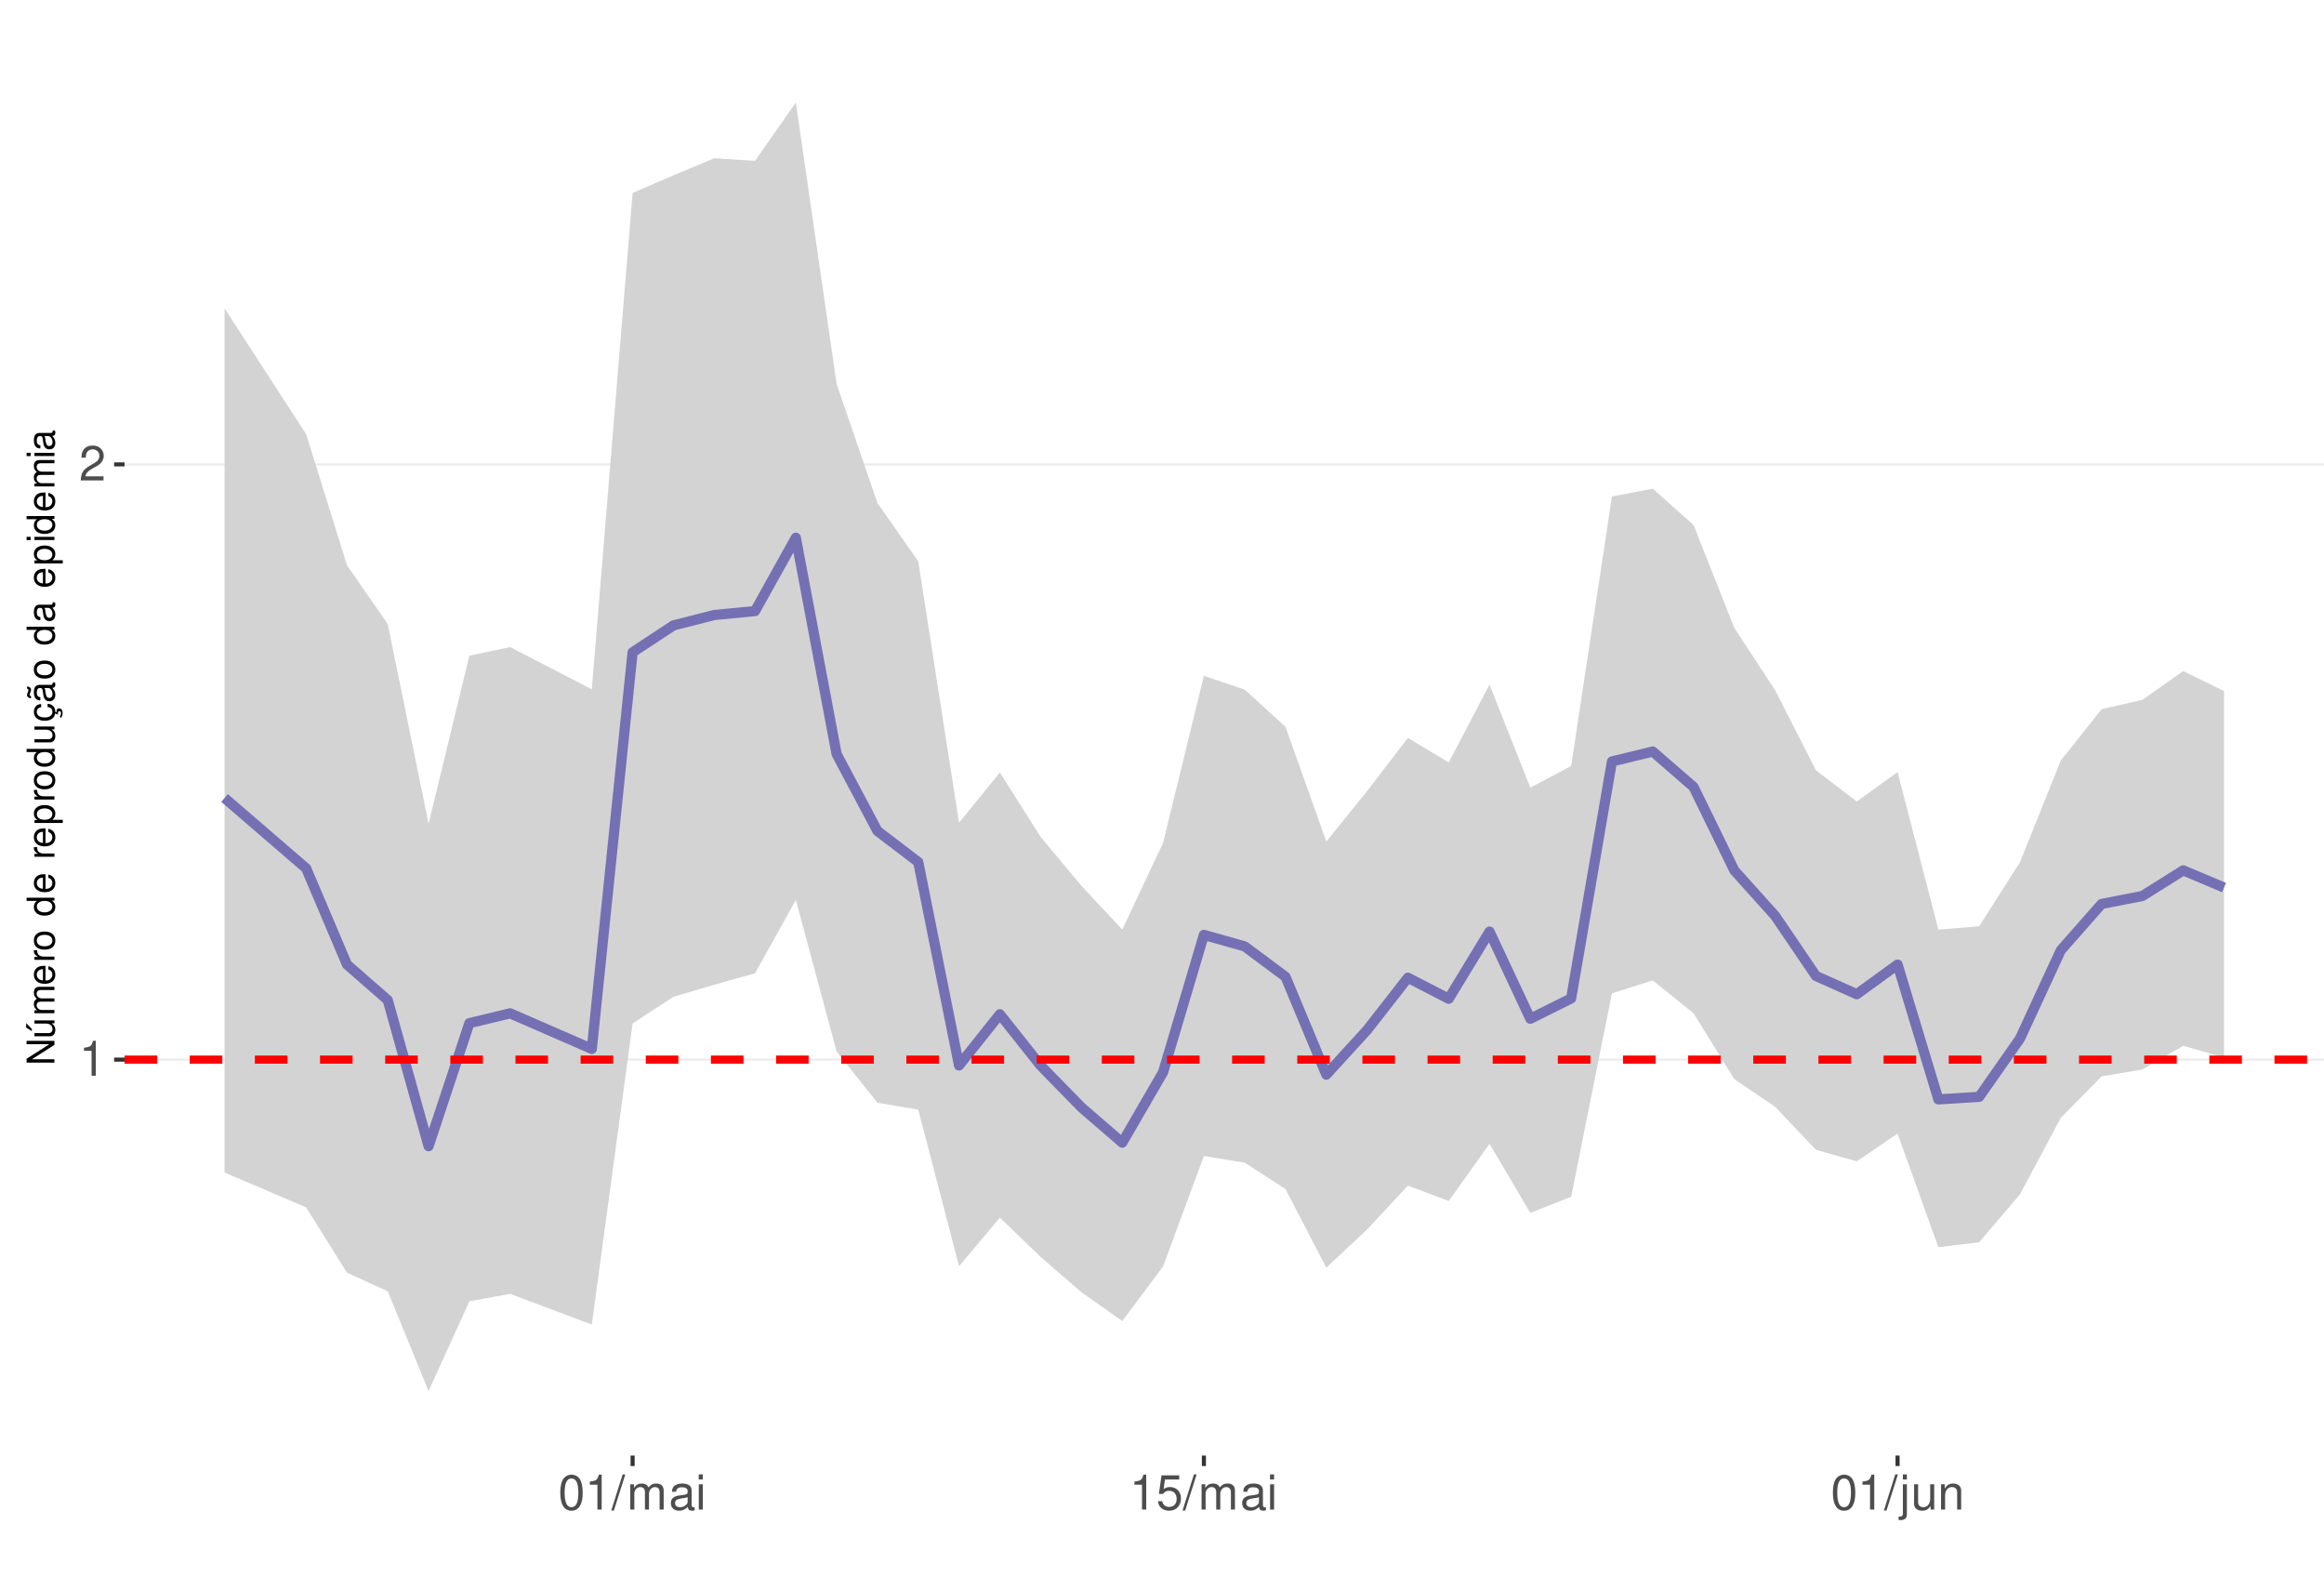
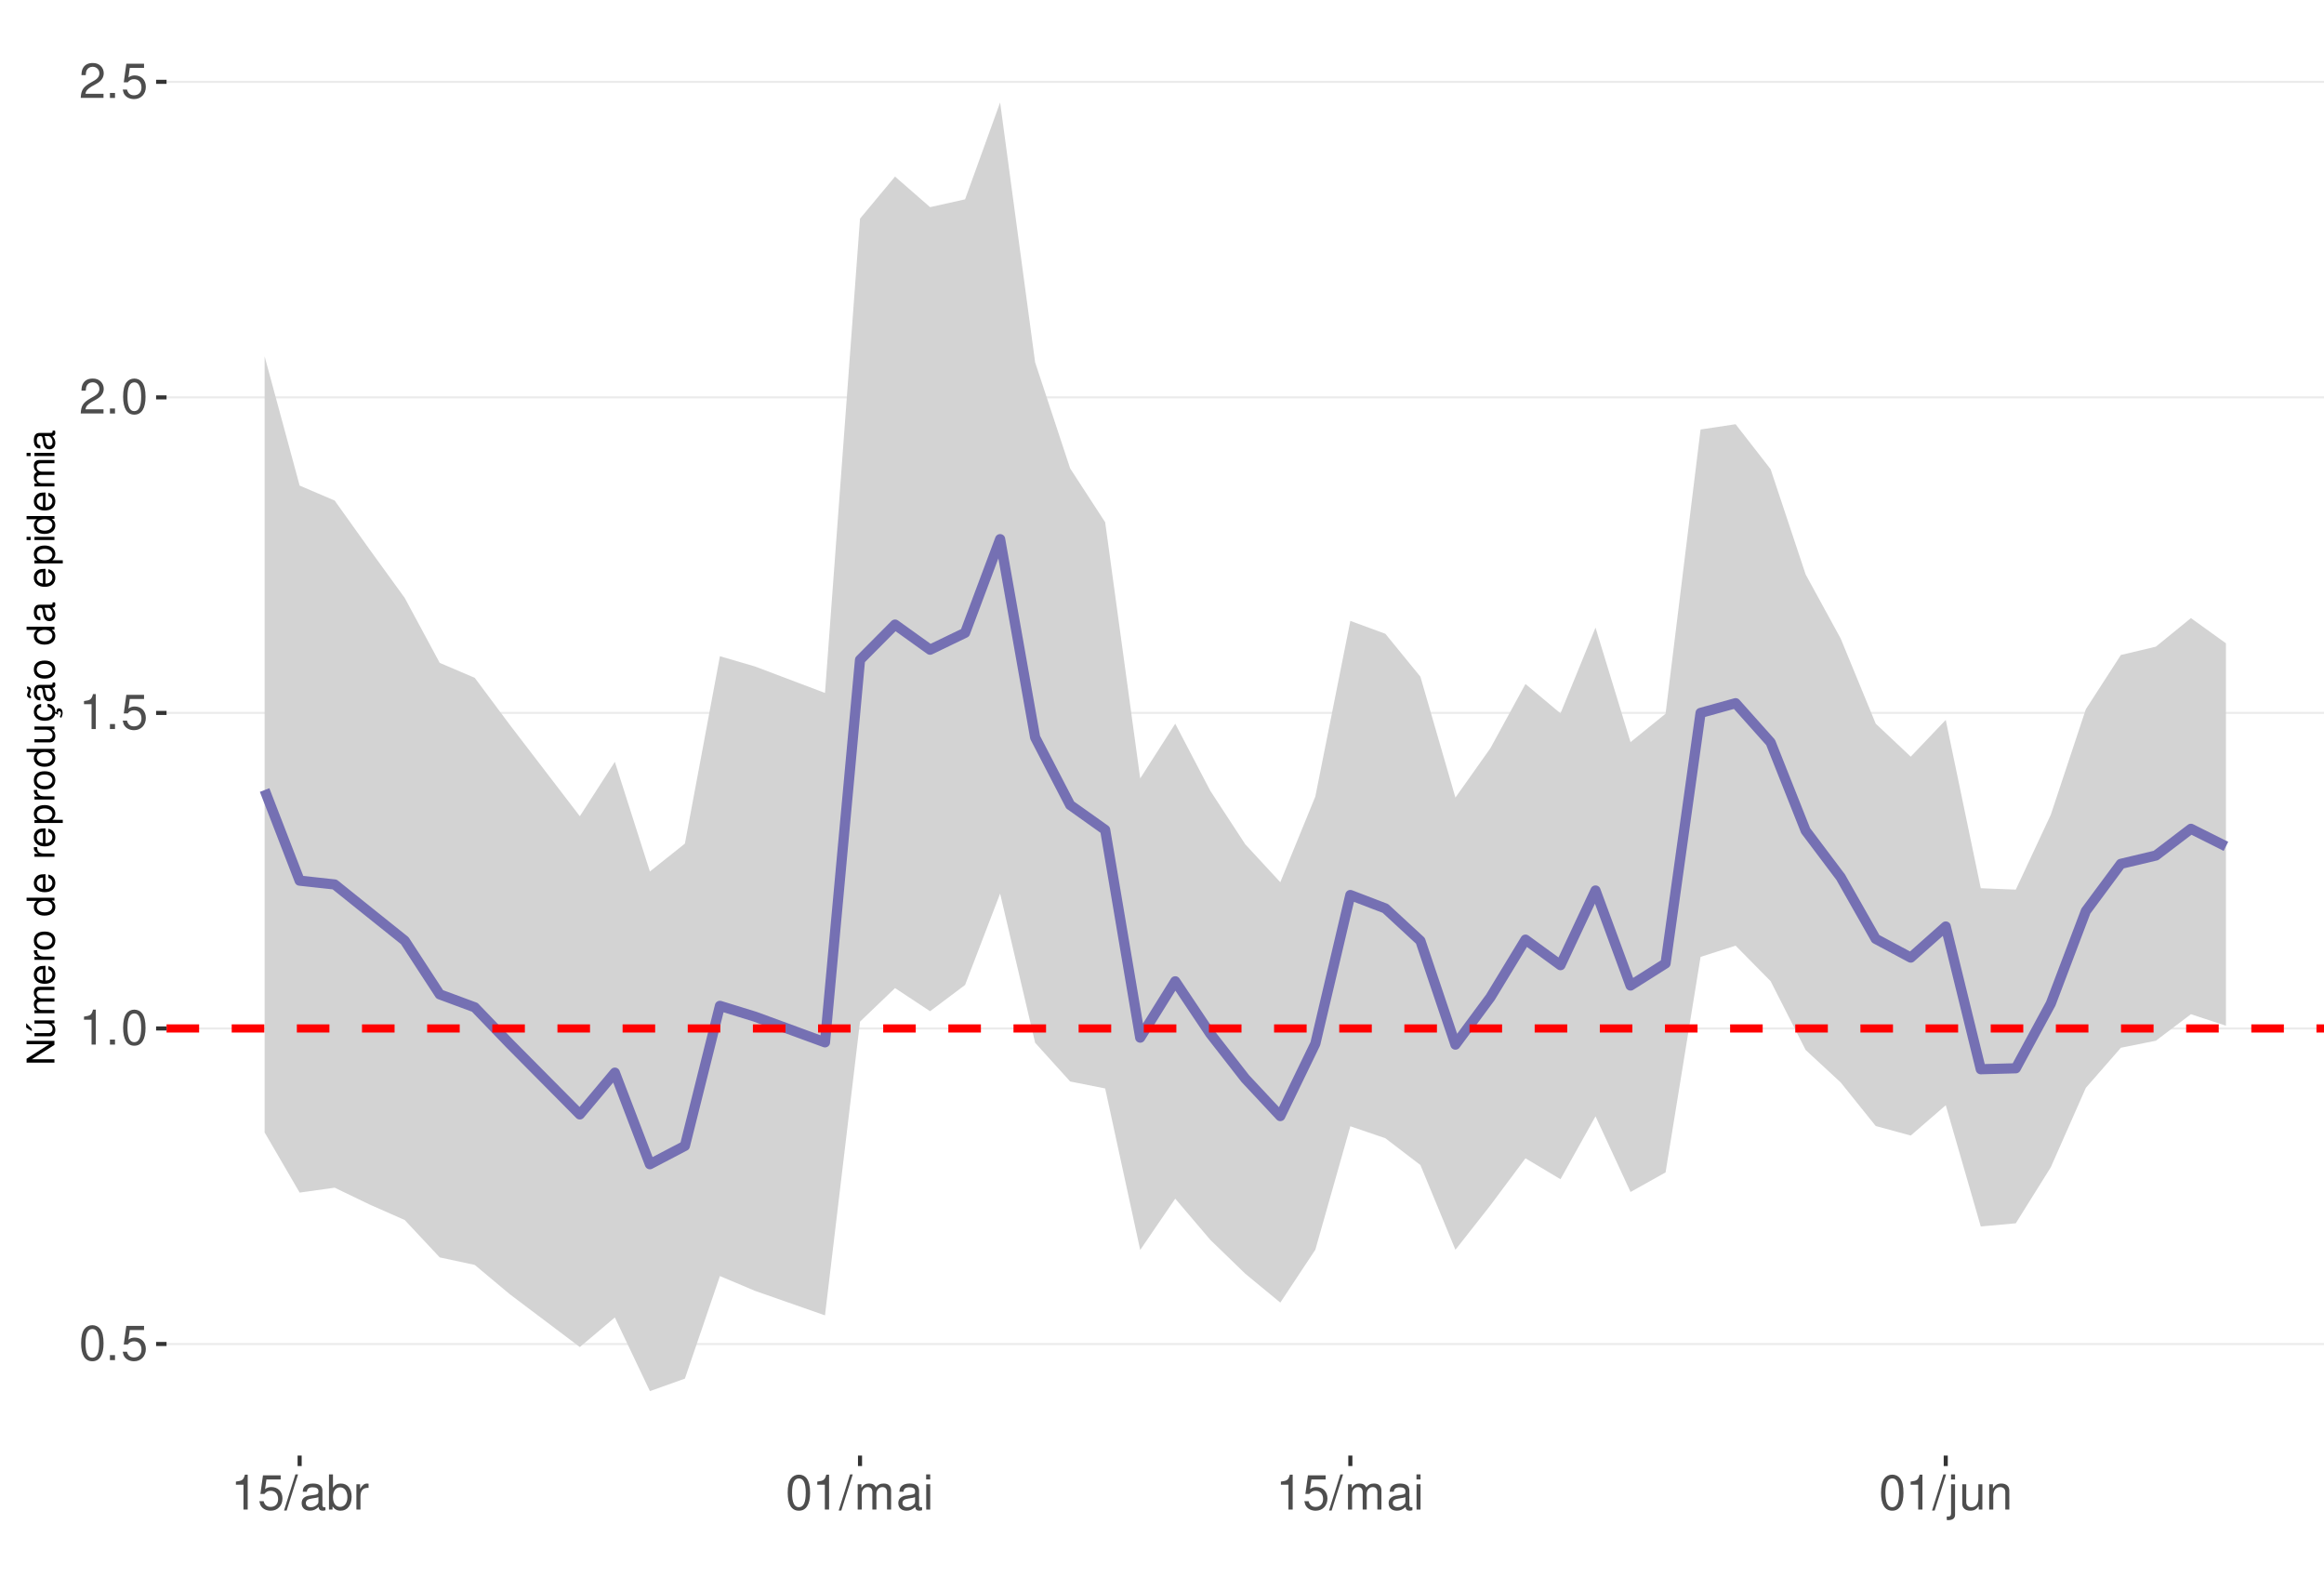
<svg xmlns="http://www.w3.org/2000/svg" xmlns:xlink="http://www.w3.org/1999/xlink" width="609pt" height="413pt" viewBox="0 0 609 413" version="1.1">
  <defs>
    <g>
      <symbol overflow="visible" id="glyph0-0">
        <path style="stroke:none;" d="" />
      </symbol>
      <symbol overflow="visible" id="glyph0-1">
+         <path style="stroke:none;" d="M 3.484 -9.156 C 2.641 -9.156 1.891 -8.766 1.422 -8.156 C 0.828 -7.344 0.547 -6.125 0.547 -4.422 C 0.547 -1.344 1.562 0.297 3.484 0.297 C 5.375 0.297 6.422 -1.344 6.422 -4.359 C 6.422 -6.125 6.141 -7.312 5.547 -8.156 C 5.078 -8.781 4.328 -9.156 3.484 -9.156 Z M 3.484 -8.156 C 4.688 -8.156 5.281 -6.938 5.281 -4.453 C 5.281 -1.844 4.703 -0.625 3.453 -0.625 C 2.281 -0.625 1.688 -1.891 1.688 -4.422 C 1.688 -6.938 2.281 -8.156 3.484 -8.156 Z M 3.484 -8.156 " />
+       </symbol>
+       <symbol overflow="visible" id="glyph0-2">
+         <path style="stroke:none;" d="M 2.422 -1.312 L 1.094 -1.312 L 1.094 0 L 2.422 0 Z M 2.422 -1.312 " />
+       </symbol>
+       <symbol overflow="visible" id="glyph0-3">
+         <path style="stroke:none;" d="M 6.031 -8.969 L 1.391 -8.969 L 0.719 -4.094 L 1.75 -4.094 C 2.266 -4.703 2.703 -4.922 3.406 -4.922 C 4.609 -4.922 5.359 -4.094 5.359 -2.766 C 5.359 -1.484 4.609 -0.703 3.391 -0.703 C 2.422 -0.703 1.828 -1.188 1.562 -2.203 L 0.438 -2.203 C 0.594 -1.469 0.719 -1.109 0.984 -0.781 C 1.5 -0.094 2.406 0.297 3.422 0.297 C 5.234 0.297 6.5 -1.031 6.5 -2.922 C 6.5 -4.703 5.312 -5.906 3.594 -5.906 C 2.969 -5.906 2.453 -5.75 1.938 -5.359 L 2.297 -7.875 L 6.031 -7.875 Z M 6.031 -8.969 " />
+       </symbol>
+       <symbol overflow="visible" id="glyph0-4">
        <path style="stroke:none;" d="M 3.281 -6.516 L 3.281 0 L 4.391 0 L 4.391 -9.156 L 3.656 -9.156 C 3.266 -7.75 3.016 -7.562 1.297 -7.328 L 1.297 -6.516 Z M 3.281 -6.516 " />
      </symbol>
-       <symbol overflow="visible" id="glyph0-2">
+       <symbol overflow="visible" id="glyph0-5">
        <path style="stroke:none;" d="M 6.406 -1.094 L 1.688 -1.094 C 1.797 -1.859 2.203 -2.344 3.297 -3.016 L 4.562 -3.719 C 5.828 -4.422 6.469 -5.359 6.469 -6.484 C 6.469 -7.234 6.156 -7.953 5.625 -8.438 C 5.094 -8.922 4.438 -9.156 3.594 -9.156 C 2.453 -9.156 1.609 -8.75 1.109 -7.953 C 0.797 -7.484 0.656 -6.906 0.625 -5.984 L 1.75 -5.984 C 1.781 -6.609 1.859 -6.969 2.016 -7.281 C 2.297 -7.828 2.891 -8.172 3.562 -8.172 C 4.562 -8.172 5.328 -7.438 5.328 -6.453 C 5.328 -5.719 4.906 -5.094 4.109 -4.625 L 2.953 -3.953 C 1.078 -2.875 0.531 -2.016 0.438 -0.016 L 6.406 -0.016 Z M 6.406 -1.094 " />
      </symbol>
-       <symbol overflow="visible" id="glyph0-3">
-         <path style="stroke:none;" d="M 3.484 -9.156 C 2.641 -9.156 1.891 -8.766 1.422 -8.156 C 0.828 -7.344 0.547 -6.125 0.547 -4.422 C 0.547 -1.344 1.562 0.297 3.484 0.297 C 5.375 0.297 6.422 -1.344 6.422 -4.359 C 6.422 -6.125 6.141 -7.312 5.547 -8.156 C 5.078 -8.781 4.328 -9.156 3.484 -9.156 Z M 3.484 -8.156 C 4.688 -8.156 5.281 -6.938 5.281 -4.453 C 5.281 -1.844 4.703 -0.625 3.453 -0.625 C 2.281 -0.625 1.688 -1.891 1.688 -4.422 C 1.688 -6.938 2.281 -8.156 3.484 -8.156 Z M 3.484 -8.156 " />
-       </symbol>
-       <symbol overflow="visible" id="glyph0-4">
+       <symbol overflow="visible" id="glyph0-6">
        <path style="stroke:none;" d="M 2.891 -9.219 L -0.094 0.25 L 0.594 0.25 L 3.594 -9.219 Z M 2.891 -9.219 " />
      </symbol>
-       <symbol overflow="visible" id="glyph0-5">
+       <symbol overflow="visible" id="glyph0-7">
+         <path style="stroke:none;" d="M 6.766 -0.625 C 6.656 -0.594 6.609 -0.594 6.547 -0.594 C 6.172 -0.594 5.969 -0.781 5.969 -1.109 L 5.969 -5.016 C 5.969 -6.188 5.109 -6.828 3.484 -6.828 C 2.5 -6.828 1.734 -6.547 1.281 -6.047 C 0.969 -5.703 0.844 -5.328 0.828 -4.672 L 1.891 -4.672 C 1.969 -5.484 2.453 -5.844 3.438 -5.844 C 4.406 -5.844 4.922 -5.5 4.922 -4.859 L 4.922 -4.578 C 4.906 -4.125 4.688 -3.969 3.828 -3.844 C 2.328 -3.656 2.094 -3.609 1.703 -3.438 C 0.922 -3.109 0.531 -2.531 0.531 -1.672 C 0.531 -0.469 1.359 0.297 2.703 0.297 C 3.547 0.297 4.219 0 4.969 -0.688 C 5.031 0 5.359 0.297 6.047 0.297 C 6.281 0.297 6.422 0.266 6.766 0.172 Z M 4.922 -2.094 C 4.922 -1.734 4.828 -1.516 4.5 -1.234 C 4.078 -0.828 3.562 -0.625 2.938 -0.625 C 2.109 -0.625 1.625 -1.031 1.625 -1.703 C 1.625 -2.391 2.094 -2.75 3.234 -2.906 C 4.359 -3.062 4.562 -3.109 4.922 -3.281 Z M 4.922 -2.094 " />
+       </symbol>
+       <symbol overflow="visible" id="glyph0-8">
+         <path style="stroke:none;" d="M 0.688 -9.219 L 0.688 0 L 1.625 0 L 1.625 -0.844 C 2.141 -0.078 2.812 0.297 3.734 0.297 C 5.484 0.297 6.625 -1.141 6.625 -3.344 C 6.625 -5.5 5.547 -6.828 3.781 -6.828 C 2.875 -6.828 2.234 -6.484 1.734 -5.734 L 1.734 -9.219 Z M 3.578 -5.828 C 4.766 -5.828 5.516 -4.812 5.516 -3.234 C 5.516 -1.719 4.734 -0.703 3.578 -0.703 C 2.453 -0.703 1.734 -1.703 1.734 -3.266 C 1.734 -4.828 2.453 -5.828 3.578 -5.828 Z M 3.578 -5.828 " />
+       </symbol>
+       <symbol overflow="visible" id="glyph0-9">
+         <path style="stroke:none;" d="M 0.875 -6.625 L 0.875 0 L 1.938 0 L 1.938 -3.438 C 1.953 -5.031 2.609 -5.75 4.062 -5.703 L 4.062 -6.781 C 3.891 -6.812 3.781 -6.828 3.656 -6.828 C 2.969 -6.828 2.453 -6.422 1.844 -5.422 L 1.844 -6.625 Z M 0.875 -6.625 " />
+       </symbol>
+       <symbol overflow="visible" id="glyph0-10">
        <path style="stroke:none;" d="M 0.891 -6.625 L 0.891 0 L 1.953 0 L 1.953 -4.156 C 1.953 -5.125 2.641 -5.891 3.5 -5.891 C 4.297 -5.891 4.734 -5.422 4.734 -4.562 L 4.734 0 L 5.797 0 L 5.797 -4.156 C 5.797 -5.125 6.5 -5.891 7.359 -5.891 C 8.125 -5.891 8.578 -5.406 8.578 -4.562 L 8.578 0 L 9.641 0 L 9.641 -4.969 C 9.641 -6.156 8.953 -6.828 7.719 -6.828 C 6.828 -6.828 6.297 -6.562 5.688 -5.812 C 5.297 -6.516 4.766 -6.828 3.891 -6.828 C 3.016 -6.828 2.422 -6.5 1.859 -5.688 L 1.859 -6.625 Z M 0.891 -6.625 " />
      </symbol>
-       <symbol overflow="visible" id="glyph0-6">
-         <path style="stroke:none;" d="M 6.766 -0.625 C 6.656 -0.594 6.609 -0.594 6.547 -0.594 C 6.172 -0.594 5.969 -0.781 5.969 -1.109 L 5.969 -5.016 C 5.969 -6.188 5.109 -6.828 3.484 -6.828 C 2.5 -6.828 1.734 -6.547 1.281 -6.047 C 0.969 -5.703 0.844 -5.328 0.828 -4.672 L 1.891 -4.672 C 1.969 -5.484 2.453 -5.844 3.438 -5.844 C 4.406 -5.844 4.922 -5.5 4.922 -4.859 L 4.922 -4.578 C 4.906 -4.125 4.688 -3.969 3.828 -3.844 C 2.328 -3.656 2.094 -3.609 1.703 -3.438 C 0.922 -3.109 0.531 -2.531 0.531 -1.672 C 0.531 -0.469 1.359 0.297 2.703 0.297 C 3.547 0.297 4.219 0 4.969 -0.688 C 5.031 0 5.359 0.297 6.047 0.297 C 6.281 0.297 6.422 0.266 6.766 0.172 Z M 4.922 -2.094 C 4.922 -1.734 4.828 -1.516 4.5 -1.234 C 4.078 -0.828 3.562 -0.625 2.938 -0.625 C 2.109 -0.625 1.625 -1.031 1.625 -1.703 C 1.625 -2.391 2.094 -2.75 3.234 -2.906 C 4.359 -3.062 4.562 -3.109 4.922 -3.281 Z M 4.922 -2.094 " />
-       </symbol>
-       <symbol overflow="visible" id="glyph0-7">
+       <symbol overflow="visible" id="glyph0-11">
        <path style="stroke:none;" d="M 1.891 -6.625 L 0.844 -6.625 L 0.844 0 L 1.891 0 Z M 1.891 -9.219 L 0.828 -9.219 L 0.828 -7.891 L 1.891 -7.891 Z M 1.891 -9.219 " />
      </symbol>
-       <symbol overflow="visible" id="glyph0-8">
-         <path style="stroke:none;" d="M 6.031 -8.969 L 1.391 -8.969 L 0.719 -4.094 L 1.75 -4.094 C 2.266 -4.703 2.703 -4.922 3.406 -4.922 C 4.609 -4.922 5.359 -4.094 5.359 -2.766 C 5.359 -1.484 4.609 -0.703 3.391 -0.703 C 2.422 -0.703 1.828 -1.188 1.562 -2.203 L 0.438 -2.203 C 0.594 -1.469 0.719 -1.109 0.984 -0.781 C 1.5 -0.094 2.406 0.297 3.422 0.297 C 5.234 0.297 6.5 -1.031 6.5 -2.922 C 6.5 -4.703 5.312 -5.906 3.594 -5.906 C 2.969 -5.906 2.453 -5.75 1.938 -5.359 L 2.297 -7.875 L 6.031 -7.875 Z M 6.031 -8.969 " />
-       </symbol>
-       <symbol overflow="visible" id="glyph0-9">
+       <symbol overflow="visible" id="glyph0-12">
        <path style="stroke:none;" d="M 0.891 -6.625 L 0.891 0.969 C 0.891 1.625 0.688 1.828 0.031 1.828 C -0.047 1.828 -0.094 1.828 -0.234 1.828 L -0.234 2.719 C -0.094 2.75 -0.031 2.766 0.125 2.766 C 1.312 2.766 1.938 2.297 1.938 1.375 L 1.938 -6.625 Z M 1.938 -9.219 L 0.891 -9.219 L 0.891 -7.891 L 1.938 -7.891 Z M 1.938 -9.219 " />
      </symbol>
-       <symbol overflow="visible" id="glyph0-10">
+       <symbol overflow="visible" id="glyph0-13">
        <path style="stroke:none;" d="M 6.094 0 L 6.094 -6.625 L 5.047 -6.625 L 5.047 -2.875 C 5.047 -1.516 4.344 -0.625 3.234 -0.625 C 2.406 -0.625 1.875 -1.141 1.875 -1.938 L 1.875 -6.625 L 0.828 -6.625 L 0.828 -1.516 C 0.828 -0.422 1.641 0.297 2.938 0.297 C 3.906 0.297 4.531 -0.047 5.156 -0.922 L 5.156 0 Z M 6.094 0 " />
      </symbol>
-       <symbol overflow="visible" id="glyph0-11">
+       <symbol overflow="visible" id="glyph0-14">
        <path style="stroke:none;" d="M 0.891 -6.625 L 0.891 0 L 1.953 0 L 1.953 -3.656 C 1.953 -5.016 2.656 -5.891 3.75 -5.891 C 4.578 -5.891 5.109 -5.391 5.109 -4.594 L 5.109 0 L 6.156 0 L 6.156 -5.016 C 6.156 -6.109 5.344 -6.828 4.062 -6.828 C 3.078 -6.828 2.438 -6.438 1.859 -5.516 L 1.859 -6.625 Z M 0.891 -6.625 " />
      </symbol>
      <symbol overflow="visible" id="glyph1-0">
        <path style="stroke:none;" d="" />
      </symbol>
      <symbol overflow="visible" id="glyph1-1">
        <path style="stroke:none;" d="M -7.297 -6.453 L -7.297 -5.578 L -1.328 -5.578 L -7.297 -1.766 L -7.297 -0.766 L 0 -0.766 L 0 -1.641 L -5.906 -1.641 L 0 -5.406 L 0 -6.453 Z M -7.297 -6.453 " />
      </symbol>
      <symbol overflow="visible" id="glyph1-2">
        <path style="stroke:none;" d="M 0 -4.812 L -5.234 -4.812 L -5.234 -3.984 L -2.266 -3.984 C -1.203 -3.984 -0.5 -3.438 -0.5 -2.562 C -0.5 -1.906 -0.906 -1.484 -1.531 -1.484 L -5.234 -1.484 L -5.234 -0.656 L -1.203 -0.656 C -0.328 -0.656 0.234 -1.297 0.234 -2.312 C 0.234 -3.094 -0.047 -3.578 -0.734 -4.062 L 0 -4.062 Z M -7.406 -2.953 L -5.922 -2 L -5.922 -2.594 L -7.406 -4.094 Z M -7.406 -2.953 " />
      </symbol>
      <symbol overflow="visible" id="glyph1-3">
        <path style="stroke:none;" d="M -5.234 -0.703 L 0 -0.703 L 0 -1.547 L -3.297 -1.547 C -4.047 -1.547 -4.656 -2.094 -4.656 -2.766 C -4.656 -3.391 -4.281 -3.734 -3.609 -3.734 L 0 -3.734 L 0 -4.578 L -3.297 -4.578 C -4.047 -4.578 -4.656 -5.125 -4.656 -5.812 C -4.656 -6.422 -4.266 -6.781 -3.609 -6.781 L 0 -6.781 L 0 -7.625 L -3.938 -7.625 C -4.875 -7.625 -5.391 -7.078 -5.391 -6.094 C -5.391 -5.406 -5.188 -4.984 -4.594 -4.484 C -5.156 -4.188 -5.391 -3.766 -5.391 -3.078 C -5.391 -2.375 -5.125 -1.906 -4.5 -1.469 L -5.234 -1.469 Z M -5.234 -0.703 " />
      </symbol>
      <symbol overflow="visible" id="glyph1-4">
        <path style="stroke:none;" d="M -2.344 -5.125 C -3.141 -5.125 -3.625 -5.062 -4.016 -4.922 C -4.875 -4.578 -5.391 -3.781 -5.391 -2.797 C -5.391 -1.344 -4.281 -0.406 -2.547 -0.406 C -0.812 -0.406 0.234 -1.297 0.234 -2.781 C 0.234 -3.984 -0.453 -4.812 -1.594 -5.016 L -1.594 -4.188 C -0.906 -3.953 -0.547 -3.484 -0.547 -2.812 C -0.547 -2.281 -0.781 -1.828 -1.219 -1.547 C -1.516 -1.344 -1.812 -1.281 -2.344 -1.266 Z M -3.016 -1.297 C -3.984 -1.359 -4.625 -1.953 -4.625 -2.797 C -4.625 -3.641 -3.953 -4.234 -3.016 -4.234 Z M -3.016 -1.297 " />
      </symbol>
      <symbol overflow="visible" id="glyph1-5">
        <path style="stroke:none;" d="M -5.234 -0.688 L 0 -0.688 L 0 -1.531 L -2.719 -1.531 C -3.984 -1.547 -4.547 -2.062 -4.516 -3.203 L -5.359 -3.203 C -5.375 -3.062 -5.391 -2.984 -5.391 -2.891 C -5.391 -2.344 -5.062 -1.938 -4.297 -1.453 L -5.234 -1.453 Z M -5.234 -0.688 " />
      </symbol>
      <symbol overflow="visible" id="glyph1-6">
        <path style="stroke:none;" d="M -5.391 -2.719 C -5.391 -1.234 -4.344 -0.359 -2.578 -0.359 C -0.812 -0.359 0.234 -1.234 0.234 -2.734 C 0.234 -4.203 -0.812 -5.094 -2.547 -5.094 C -4.359 -5.094 -5.391 -4.234 -5.391 -2.719 Z M -4.625 -2.734 C -4.625 -3.672 -3.844 -4.234 -2.547 -4.234 C -1.312 -4.234 -0.547 -3.656 -0.547 -2.734 C -0.547 -1.797 -1.312 -1.234 -2.578 -1.234 C -3.844 -1.234 -4.625 -1.797 -4.625 -2.734 Z M -4.625 -2.734 " />
      </symbol>
      <symbol overflow="visible" id="glyph1-7">
        <path style="stroke:none;" d="" />
      </symbol>
      <symbol overflow="visible" id="glyph1-8">
        <path style="stroke:none;" d="M -7.297 -4.953 L -7.297 -4.125 L -4.578 -4.125 C -5.109 -3.766 -5.391 -3.203 -5.391 -2.516 C -5.391 -1.156 -4.297 -0.266 -2.625 -0.266 C -0.859 -0.266 0.234 -1.125 0.234 -2.547 C 0.234 -3.266 -0.047 -3.766 -0.688 -4.203 L 0 -4.203 L 0 -4.953 Z M -4.609 -2.656 C -4.609 -3.547 -3.812 -4.125 -2.562 -4.125 C -1.344 -4.125 -0.547 -3.547 -0.547 -2.656 C -0.547 -1.734 -1.359 -1.125 -2.578 -1.125 C -3.797 -1.125 -4.609 -1.734 -4.609 -2.656 Z M -4.609 -2.656 " />
      </symbol>
      <symbol overflow="visible" id="glyph1-9">
        <path style="stroke:none;" d="M 2.188 -0.547 L 2.188 -1.375 L -0.547 -1.375 C -0.016 -1.812 0.234 -2.312 0.234 -2.984 C 0.234 -4.344 -0.859 -5.234 -2.531 -5.234 C -4.297 -5.234 -5.391 -4.375 -5.391 -2.984 C -5.391 -2.266 -5.062 -1.703 -4.453 -1.312 L -5.234 -1.312 L -5.234 -0.547 Z M -4.609 -2.844 C -4.609 -3.766 -3.797 -4.359 -2.547 -4.359 C -1.359 -4.359 -0.547 -3.75 -0.547 -2.844 C -0.547 -1.953 -1.344 -1.375 -2.578 -1.375 C -3.812 -1.375 -4.609 -1.953 -4.609 -2.844 Z M -4.609 -2.844 " />
      </symbol>
      <symbol overflow="visible" id="glyph1-10">
        <path style="stroke:none;" d="M 0 -4.812 L -5.234 -4.812 L -5.234 -3.984 L -2.266 -3.984 C -1.203 -3.984 -0.5 -3.438 -0.5 -2.562 C -0.5 -1.906 -0.906 -1.484 -1.531 -1.484 L -5.234 -1.484 L -5.234 -0.656 L -1.203 -0.656 C -0.328 -0.656 0.234 -1.297 0.234 -2.312 C 0.234 -3.094 -0.047 -3.578 -0.734 -4.062 L 0 -4.062 Z M 0 -4.812 " />
      </symbol>
      <symbol overflow="visible" id="glyph1-11">
        <path style="stroke:none;" d="M 0.234 -2.641 C 0.234 -3.875 -0.547 -4.703 -1.797 -4.766 L -1.797 -3.938 C -0.953 -3.797 -0.531 -3.359 -0.531 -2.656 C -0.531 -1.734 -1.281 -1.188 -2.516 -1.188 C -3.844 -1.188 -4.625 -1.719 -4.625 -2.625 C -4.625 -3.328 -4.203 -3.766 -3.484 -3.875 L -3.484 -4.703 C -3.984 -4.672 -4.312 -4.562 -4.609 -4.359 C -5.094 -4 -5.391 -3.375 -5.391 -2.641 C -5.391 -1.219 -4.266 -0.312 -2.531 -0.312 C -1.469 -0.312 -0.625 -0.672 -0.156 -1.312 C 0.047 -1.594 0.125 -1.812 0.203 -2.25 L 0.922 -1.938 L 0.984 -2.062 C 0.938 -2.188 0.906 -2.25 0.906 -2.375 C 0.906 -2.656 1.047 -2.828 1.281 -2.828 C 1.547 -2.828 1.734 -2.594 1.734 -2.297 C 1.734 -2.031 1.672 -1.844 1.438 -1.406 L 1.406 -1.312 L 1.812 -1.094 C 2.078 -1.75 2.141 -1.953 2.141 -2.344 C 2.141 -3.109 1.781 -3.578 1.203 -3.578 C 0.781 -3.578 0.547 -3.297 0.547 -2.797 C 0.547 -2.703 0.547 -2.641 0.562 -2.516 Z M 0.234 -2.641 " />
      </symbol>
      <symbol overflow="visible" id="glyph1-12">
        <path style="stroke:none;" d="M -0.484 -5.344 C -0.469 -5.266 -0.469 -5.219 -0.469 -5.172 C -0.469 -4.875 -0.625 -4.719 -0.875 -4.719 L -3.953 -4.719 C -4.891 -4.719 -5.391 -4.047 -5.391 -2.75 C -5.391 -1.984 -5.172 -1.375 -4.781 -1.016 C -4.516 -0.766 -4.203 -0.672 -3.688 -0.656 L -3.688 -1.484 C -4.328 -1.562 -4.625 -1.938 -4.625 -2.719 C -4.625 -3.484 -4.344 -3.891 -3.844 -3.891 L -3.625 -3.891 C -3.266 -3.875 -3.125 -3.703 -3.047 -3.016 C -2.891 -1.844 -2.844 -1.656 -2.719 -1.344 C -2.453 -0.734 -2 -0.422 -1.312 -0.422 C -0.375 -0.422 0.234 -1.078 0.234 -2.141 C 0.234 -2.797 0 -3.328 -0.547 -3.922 C 0 -3.984 0.234 -4.234 0.234 -4.781 C 0.234 -4.953 0.203 -5.062 0.141 -5.344 Z M -1.656 -3.891 C -1.375 -3.891 -1.203 -3.812 -0.969 -3.562 C -0.656 -3.219 -0.5 -2.812 -0.5 -2.312 C -0.5 -1.672 -0.812 -1.297 -1.344 -1.297 C -1.891 -1.297 -2.172 -1.656 -2.297 -2.547 C -2.422 -3.438 -2.453 -3.609 -2.594 -3.891 Z M -7.172 -3.75 C -6.922 -3.672 -6.812 -3.547 -6.812 -3.375 C -6.812 -3.25 -6.875 -2.984 -6.984 -2.734 C -7.156 -2.312 -7.172 -2.25 -7.172 -2.047 C -7.172 -1.594 -6.797 -1.297 -6.141 -1.188 L -6.141 -1.766 C -6.375 -1.812 -6.5 -1.938 -6.5 -2.094 C -6.5 -2.203 -6.469 -2.344 -6.375 -2.578 C -6.156 -3.156 -6.125 -3.234 -6.125 -3.438 C -6.125 -3.922 -6.484 -4.219 -7.172 -4.312 Z M -7.172 -3.75 " />
      </symbol>
      <symbol overflow="visible" id="glyph1-13">
        <path style="stroke:none;" d="M -0.484 -5.344 C -0.469 -5.266 -0.469 -5.219 -0.469 -5.172 C -0.469 -4.875 -0.625 -4.719 -0.875 -4.719 L -3.953 -4.719 C -4.891 -4.719 -5.391 -4.047 -5.391 -2.75 C -5.391 -1.984 -5.172 -1.375 -4.781 -1.016 C -4.516 -0.766 -4.203 -0.672 -3.688 -0.656 L -3.688 -1.484 C -4.328 -1.562 -4.625 -1.938 -4.625 -2.719 C -4.625 -3.484 -4.344 -3.891 -3.844 -3.891 L -3.625 -3.891 C -3.266 -3.875 -3.125 -3.703 -3.047 -3.016 C -2.891 -1.844 -2.844 -1.656 -2.719 -1.344 C -2.453 -0.734 -2 -0.422 -1.312 -0.422 C -0.375 -0.422 0.234 -1.078 0.234 -2.141 C 0.234 -2.797 0 -3.328 -0.547 -3.922 C 0 -3.984 0.234 -4.234 0.234 -4.781 C 0.234 -4.953 0.203 -5.062 0.141 -5.344 Z M -1.656 -3.891 C -1.375 -3.891 -1.203 -3.812 -0.969 -3.562 C -0.656 -3.219 -0.5 -2.812 -0.5 -2.312 C -0.5 -1.672 -0.812 -1.297 -1.344 -1.297 C -1.891 -1.297 -2.172 -1.656 -2.297 -2.547 C -2.422 -3.438 -2.453 -3.609 -2.594 -3.891 Z M -1.656 -3.891 " />
      </symbol>
      <symbol overflow="visible" id="glyph1-14">
        <path style="stroke:none;" d="M -5.234 -1.5 L -5.234 -0.672 L 0 -0.672 L 0 -1.5 Z M -7.297 -1.5 L -7.297 -0.656 L -6.234 -0.656 L -6.234 -1.5 Z M -7.297 -1.5 " />
      </symbol>
    </g>
    <clipPath id="clip1">
-       <path d="M 32.645 9.961 L 609 9.961 L 609 381.328 L 32.645 381.328 Z M 32.645 9.961 " />
+       <path d="M 43.645 9.961 L 609 9.961 L 609 381.328 L 43.645 381.328 Z M 43.645 9.961 " />
    </clipPath>
    <clipPath id="clip2">
-       <path d="M 32.645 277 L 609 277 L 609 278 L 32.645 278 Z M 32.645 277 " />
+       <path d="M 43.645 351 L 609 351 L 609 353 L 43.645 353 Z M 43.645 351 " />
    </clipPath>
    <clipPath id="clip3">
-       <path d="M 32.645 121 L 609 121 L 609 122 L 32.645 122 Z M 32.645 121 " />
+       <path d="M 43.645 269 L 609 269 L 609 270 L 43.645 270 Z M 43.645 269 " />
    </clipPath>
    <clipPath id="clip4">
-       <path d="M 32.645 276 L 609 276 L 609 279 L 32.645 279 Z M 32.645 276 " />
+       <path d="M 43.645 186 L 609 186 L 609 188 L 43.645 188 Z M 43.645 186 " />
+     </clipPath>
+     <clipPath id="clip5">
+       <path d="M 43.645 103 L 609 103 L 609 105 L 43.645 105 Z M 43.645 103 " />
+     </clipPath>
+     <clipPath id="clip6">
+       <path d="M 43.645 21 L 609 21 L 609 22 L 43.645 22 Z M 43.645 21 " />
+     </clipPath>
+     <clipPath id="clip7">
+       <path d="M 43.645 268 L 609 268 L 609 271 L 43.645 271 Z M 43.645 268 " />
    </clipPath>
  </defs>
  <g id="surface167">
    <rect x="0" y="0" width="609" height="413" style="fill:rgb(100%,100%,100%);fill-opacity:1;stroke:none;" />
    <rect x="0" y="0" width="609" height="413" style="fill:rgb(100%,100%,100%);fill-opacity:1;stroke:none;" />
    <path style="fill:none;stroke-width:1.067;stroke-linecap:round;stroke-linejoin:round;stroke:rgb(100%,100%,100%);stroke-opacity:1;stroke-miterlimit:10;" d="M 0 413 L 609 413 L 609 0 L 0 0 Z M 0 413 " />
    <g clip-path="url(#clip1)" clip-rule="nonzero">
-       <path style=" stroke:none;fill-rule:nonzero;fill:rgb(100%,100%,100%);fill-opacity:1;" d="M 32.645 381.328 L 609 381.328 L 609 9.961 L 32.645 9.961 Z M 32.645 381.328 " />
+       <path style=" stroke:none;fill-rule:nonzero;fill:rgb(100%,100%,100%);fill-opacity:1;" d="M 43.645 381.328 L 609 381.328 L 609 9.961 L 43.645 9.961 Z M 43.645 381.328 " />
    </g>
    <g clip-path="url(#clip2)" clip-rule="nonzero">
-       <path style="fill:none;stroke-width:0.533;stroke-linecap:butt;stroke-linejoin:round;stroke:rgb(92.157%,92.157%,92.157%);stroke-opacity:1;stroke-miterlimit:10;" d="M 32.645 277.602 L 609 277.602 " />
+       <path style="fill:none;stroke-width:0.533;stroke-linecap:butt;stroke-linejoin:round;stroke:rgb(92.157%,92.157%,92.157%);stroke-opacity:1;stroke-miterlimit:10;" d="M 43.645 352.105 L 609 352.105 " />
    </g>
    <g clip-path="url(#clip3)" clip-rule="nonzero">
-       <path style="fill:none;stroke-width:0.533;stroke-linecap:butt;stroke-linejoin:round;stroke:rgb(92.157%,92.157%,92.157%);stroke-opacity:1;stroke-miterlimit:10;" d="M 32.645 121.66 L 609 121.66 " />
-     </g>
-     <path style=" stroke:none;fill-rule:nonzero;fill:rgb(82.745%,82.745%,82.745%);fill-opacity:1;" d="M 58.844 80.785 L 80.23 113.758 L 90.922 148.074 L 101.613 163.496 L 112.309 215.82 L 123 171.777 L 133.695 169.523 L 155.082 180.59 L 165.773 50.551 L 176.465 45.941 L 187.16 41.449 L 197.852 42.137 L 208.547 26.844 L 219.238 100.621 L 229.934 131.785 L 240.625 147.059 L 251.316 215.527 L 262.012 202.379 L 272.703 219.262 L 283.398 232.086 L 294.09 243.535 L 304.781 220.809 L 315.477 177.047 L 326.168 180.664 L 336.863 190.391 L 347.555 220.477 L 358.25 207.238 L 368.941 193.332 L 379.633 199.742 L 390.328 179.367 L 401.02 206.332 L 411.715 200.684 L 422.406 130.062 L 433.098 128.027 L 443.793 137.535 L 454.484 164.531 L 465.18 180.84 L 475.871 201.816 L 486.566 209.973 L 497.258 202.262 L 507.949 243.543 L 518.645 242.66 L 529.336 225.875 L 540.031 199.238 L 550.723 185.793 L 561.414 183.34 L 572.109 175.828 L 582.801 181.039 L 582.801 277.047 L 572.109 273.98 L 561.414 280.184 L 550.723 282.004 L 540.031 292.859 L 529.336 312.891 L 518.645 325.441 L 507.949 326.754 L 497.258 296.992 L 486.566 304.25 L 475.871 301.234 L 465.18 289.961 L 454.484 282.73 L 443.793 265.461 L 433.098 256.844 L 422.406 260.238 L 411.715 313.531 L 401.02 317.762 L 390.328 299.652 L 379.633 314.645 L 368.941 310.602 L 358.25 322.102 L 347.555 332.109 L 336.863 311.508 L 326.168 304.598 L 315.477 302.855 L 304.781 331.777 L 294.09 346.098 L 283.398 338.551 L 272.703 329.297 L 262.012 319.004 L 251.316 331.715 L 240.625 290.703 L 229.934 288.906 L 219.238 275.496 L 208.547 235.762 L 197.852 254.984 L 187.16 257.988 L 176.465 261.148 L 165.773 268.117 L 155.082 347.02 L 133.695 338.965 L 123 340.914 L 112.309 364.449 L 101.613 338.293 L 90.922 333.426 L 80.23 316.312 L 58.844 307.18 Z M 58.844 80.785 " />
-     <path style="fill:none;stroke-width:2.667;stroke-linecap:butt;stroke-linejoin:round;stroke:rgb(45.882%,43.922%,70.196%);stroke-opacity:1;stroke-miterlimit:10;" d="M 58.844 209.062 L 80.23 227.492 L 90.922 252.676 L 101.613 262.016 L 112.309 300.281 L 123 268.051 L 133.695 265.477 L 155.082 274.793 L 165.773 170.887 L 176.465 163.848 L 187.16 161.125 L 197.852 160.09 L 208.547 140.875 L 219.238 197.555 L 229.934 217.699 L 240.625 225.848 L 251.316 279.133 L 262.012 265.719 L 272.703 279.18 L 283.398 290.125 L 294.09 299.355 L 304.781 280.91 L 315.477 244.922 L 326.168 247.938 L 336.863 255.895 L 347.555 281.539 L 358.25 269.844 L 368.941 256.145 L 379.633 261.656 L 390.328 244.066 L 401.02 266.895 L 411.715 261.57 L 422.406 199.492 L 433.098 196.887 L 443.793 206.168 L 454.484 228.039 L 465.18 239.945 L 475.871 255.688 L 486.566 260.469 L 497.258 252.699 L 507.949 288.023 L 518.645 287.352 L 529.336 272.094 L 540.031 248.957 L 550.723 236.82 L 561.414 234.73 L 572.109 228.02 L 582.801 232.523 " />
+       <path style="fill:none;stroke-width:0.533;stroke-linecap:butt;stroke-linejoin:round;stroke:rgb(92.157%,92.157%,92.157%);stroke-opacity:1;stroke-miterlimit:10;" d="M 43.645 269.441 L 609 269.441 " />
+     </g>
    <g clip-path="url(#clip4)" clip-rule="nonzero">
-       <path style="fill:none;stroke-width:2.134;stroke-linecap:butt;stroke-linejoin:round;stroke:rgb(100%,0%,0%);stroke-opacity:1;stroke-dasharray:8.536,8.536;stroke-miterlimit:10;" d="M 32.645 277.602 L 609 277.602 " />
-     </g>
-     <g style="fill:rgb(30.196%,30.196%,30.196%);fill-opacity:1;">
-       <use xlink:href="#glyph0-1" x="20.715" y="281.823" />
-     </g>
-     <g style="fill:rgb(30.196%,30.196%,30.196%);fill-opacity:1;">
-       <use xlink:href="#glyph0-2" x="20.715" y="125.882" />
-     </g>
-     <path style="fill:none;stroke-width:1.067;stroke-linecap:butt;stroke-linejoin:round;stroke:rgb(20%,20%,20%);stroke-opacity:1;stroke-miterlimit:10;" d="M 29.906 277.602 L 32.645 277.602 " />
-     <path style="fill:none;stroke-width:1.067;stroke-linecap:butt;stroke-linejoin:round;stroke:rgb(20%,20%,20%);stroke-opacity:1;stroke-miterlimit:10;" d="M 29.906 121.66 L 32.645 121.66 " />
-     <path style="fill:none;stroke-width:1.067;stroke-linecap:butt;stroke-linejoin:round;stroke:rgb(20%,20%,20%);stroke-opacity:1;stroke-miterlimit:10;" d="M 165.773 384.07 L 165.773 381.328 " />
-     <path style="fill:none;stroke-width:1.067;stroke-linecap:butt;stroke-linejoin:round;stroke:rgb(20%,20%,20%);stroke-opacity:1;stroke-miterlimit:10;" d="M 315.477 384.07 L 315.477 381.328 " />
-     <path style="fill:none;stroke-width:1.067;stroke-linecap:butt;stroke-linejoin:round;stroke:rgb(20%,20%,20%);stroke-opacity:1;stroke-miterlimit:10;" d="M 497.258 384.07 L 497.258 381.328 " />
-     <g style="fill:rgb(30.196%,30.196%,30.196%);fill-opacity:1;">
-       <use xlink:href="#glyph0-3" x="146.273" y="395.483" />
-       <use xlink:href="#glyph0-1" x="153.273" y="395.483" />
-       <use xlink:href="#glyph0-4" x="160.273" y="395.483" />
-       <use xlink:href="#glyph0-5" x="164.273" y="395.483" />
-       <use xlink:href="#glyph0-6" x="175.273" y="395.483" />
-       <use xlink:href="#glyph0-7" x="182.273" y="395.483" />
-     </g>
-     <g style="fill:rgb(30.196%,30.196%,30.196%);fill-opacity:1;">
-       <use xlink:href="#glyph0-1" x="295.977" y="395.483" />
-       <use xlink:href="#glyph0-8" x="302.977" y="395.483" />
-       <use xlink:href="#glyph0-4" x="309.977" y="395.483" />
-       <use xlink:href="#glyph0-5" x="313.977" y="395.483" />
-       <use xlink:href="#glyph0-6" x="324.977" y="395.483" />
-       <use xlink:href="#glyph0-7" x="331.977" y="395.483" />
-     </g>
-     <g style="fill:rgb(30.196%,30.196%,30.196%);fill-opacity:1;">
-       <use xlink:href="#glyph0-3" x="479.758" y="395.483" />
-       <use xlink:href="#glyph0-1" x="486.758" y="395.483" />
-       <use xlink:href="#glyph0-4" x="493.758" y="395.483" />
-       <use xlink:href="#glyph0-9" x="497.758" y="395.483" />
-       <use xlink:href="#glyph0-10" x="500.758" y="395.483" />
-       <use xlink:href="#glyph0-11" x="507.758" y="395.483" />
+       <path style="fill:none;stroke-width:0.533;stroke-linecap:butt;stroke-linejoin:round;stroke:rgb(92.157%,92.157%,92.157%);stroke-opacity:1;stroke-miterlimit:10;" d="M 43.645 186.773 L 609 186.773 " />
+     </g>
+     <g clip-path="url(#clip5)" clip-rule="nonzero">
+       <path style="fill:none;stroke-width:0.533;stroke-linecap:butt;stroke-linejoin:round;stroke:rgb(92.157%,92.157%,92.157%);stroke-opacity:1;stroke-miterlimit:10;" d="M 43.645 104.109 L 609 104.109 " />
+     </g>
+     <g clip-path="url(#clip6)" clip-rule="nonzero">
+       <path style="fill:none;stroke-width:0.533;stroke-linecap:butt;stroke-linejoin:round;stroke:rgb(92.157%,92.157%,92.157%);stroke-opacity:1;stroke-miterlimit:10;" d="M 43.645 21.441 L 609 21.441 " />
+     </g>
+     <path style=" stroke:none;fill-rule:nonzero;fill:rgb(82.745%,82.745%,82.745%);fill-opacity:1;" d="M 69.344 93.363 L 78.52 127.215 L 87.699 131.137 L 96.875 143.984 L 106.055 156.641 L 115.23 173.664 L 124.41 177.578 L 133.59 189.891 L 151.945 213.836 L 161.121 199.586 L 170.301 228.312 L 179.477 221.008 L 188.656 171.918 L 197.832 174.602 L 216.188 181.539 L 225.367 57.273 L 234.543 46.258 L 243.723 54.27 L 252.898 52.223 L 262.078 26.844 L 271.254 94.934 L 280.434 122.719 L 289.609 136.828 L 298.789 203.934 L 307.969 189.598 L 317.145 207.152 L 326.324 221.199 L 335.5 231.125 L 344.68 208.68 L 353.855 162.664 L 363.035 166.043 L 372.211 177.277 L 381.391 208.953 L 390.566 196 L 399.746 179.191 L 408.922 186.891 L 418.102 164.426 L 427.277 194.422 L 436.457 186.984 L 445.633 112.52 L 454.812 111.137 L 463.988 122.926 L 473.168 150.496 L 482.348 167.289 L 491.523 189.578 L 500.703 198.23 L 509.879 188.609 L 519.059 232.699 L 528.234 233.066 L 537.414 213.418 L 546.59 185.797 L 555.77 171.594 L 564.945 169.41 L 574.125 161.93 L 583.301 168.531 L 583.301 268.723 L 574.125 265.707 L 564.945 272.648 L 555.77 274.496 L 546.59 285.004 L 537.414 305.785 L 528.234 320.477 L 519.059 321.316 L 509.879 289.547 L 500.703 297.492 L 491.523 294.992 L 482.348 283.578 L 473.168 275.082 L 463.988 257.051 L 454.812 247.75 L 445.633 250.688 L 436.457 307.148 L 427.277 312.277 L 418.102 292.457 L 408.922 308.93 L 399.746 303.457 L 390.566 315.762 L 381.391 327.422 L 372.211 305.219 L 363.035 298.199 L 353.855 295.059 L 344.68 327.41 L 335.5 341.258 L 326.324 333.695 L 317.145 324.805 L 307.969 314.031 L 298.789 327.469 L 289.609 285.16 L 280.434 283.332 L 271.254 273.191 L 262.078 234.102 L 252.898 258.039 L 243.723 264.926 L 234.543 258.859 L 225.367 267.652 L 216.188 344.602 L 197.832 338.176 L 188.656 334.305 L 179.477 361.172 L 170.301 364.449 L 161.121 345.148 L 151.945 352.898 L 133.59 339.066 L 124.41 331.387 L 115.23 329.418 L 106.055 319.621 L 96.875 315.574 L 87.699 311.152 L 78.52 312.441 L 69.344 296.68 Z M 69.344 93.363 " />
+     <path style="fill:none;stroke-width:2.667;stroke-linecap:butt;stroke-linejoin:round;stroke:rgb(45.882%,43.922%,70.196%);stroke-opacity:1;stroke-miterlimit:10;" d="M 69.344 206.973 L 78.52 230.715 L 87.699 231.715 L 96.875 239.082 L 106.055 246.426 L 115.23 260.5 L 124.41 263.902 L 133.59 273.445 L 151.945 291.957 L 161.121 281.016 L 170.301 305.004 L 179.477 300.195 L 188.656 263.516 L 197.832 266.344 L 216.188 273.078 L 225.367 172.871 L 234.543 163.629 L 243.723 170.211 L 252.898 165.785 L 262.078 141.25 L 271.254 193.188 L 280.434 210.895 L 289.609 217.414 L 298.789 271.84 L 307.969 257.086 L 317.145 270.801 L 326.324 282.566 L 335.5 292.387 L 344.68 273.43 L 353.855 234.477 L 363.035 237.996 L 372.211 246.469 L 381.391 273.668 L 390.566 261.27 L 399.746 246.168 L 408.922 252.855 L 418.102 233.293 L 427.277 258.195 L 436.457 252.398 L 445.633 186.77 L 454.812 184.227 L 463.988 194.5 L 473.168 217.617 L 482.348 229.801 L 491.523 245.961 L 500.703 250.871 L 509.879 242.723 L 519.059 280.121 L 528.234 279.871 L 537.414 262.906 L 546.59 238.691 L 555.77 226.312 L 564.945 224.129 L 574.125 217.133 L 583.301 221.73 " />
+     <g clip-path="url(#clip7)" clip-rule="nonzero">
+       <path style="fill:none;stroke-width:2.134;stroke-linecap:butt;stroke-linejoin:round;stroke:rgb(100%,0%,0%);stroke-opacity:1;stroke-dasharray:8.536,8.536;stroke-miterlimit:10;" d="M 43.645 269.441 L 609 269.441 " />
+     </g>
+     <g style="fill:rgb(30.196%,30.196%,30.196%);fill-opacity:1;">
+       <use xlink:href="#glyph0-1" x="20.715" y="356.327" />
+       <use xlink:href="#glyph0-2" x="27.715" y="356.327" />
+       <use xlink:href="#glyph0-3" x="31.715" y="356.327" />
+     </g>
+     <g style="fill:rgb(30.196%,30.196%,30.196%);fill-opacity:1;">
+       <use xlink:href="#glyph0-4" x="20.715" y="273.663" />
+       <use xlink:href="#glyph0-2" x="27.715" y="273.663" />
+       <use xlink:href="#glyph0-1" x="31.715" y="273.663" />
+     </g>
+     <g style="fill:rgb(30.196%,30.196%,30.196%);fill-opacity:1;">
+       <use xlink:href="#glyph0-4" x="20.715" y="190.995" />
+       <use xlink:href="#glyph0-2" x="27.715" y="190.995" />
+       <use xlink:href="#glyph0-3" x="31.715" y="190.995" />
+     </g>
+     <g style="fill:rgb(30.196%,30.196%,30.196%);fill-opacity:1;">
+       <use xlink:href="#glyph0-5" x="20.715" y="108.331" />
+       <use xlink:href="#glyph0-2" x="27.715" y="108.331" />
+       <use xlink:href="#glyph0-1" x="31.715" y="108.331" />
+     </g>
+     <g style="fill:rgb(30.196%,30.196%,30.196%);fill-opacity:1;">
+       <use xlink:href="#glyph0-5" x="20.715" y="25.663" />
+       <use xlink:href="#glyph0-2" x="27.715" y="25.663" />
+       <use xlink:href="#glyph0-3" x="31.715" y="25.663" />
+     </g>
+     <path style="fill:none;stroke-width:1.067;stroke-linecap:butt;stroke-linejoin:round;stroke:rgb(20%,20%,20%);stroke-opacity:1;stroke-miterlimit:10;" d="M 40.906 352.105 L 43.645 352.105 " />
+     <path style="fill:none;stroke-width:1.067;stroke-linecap:butt;stroke-linejoin:round;stroke:rgb(20%,20%,20%);stroke-opacity:1;stroke-miterlimit:10;" d="M 40.906 269.441 L 43.645 269.441 " />
+     <path style="fill:none;stroke-width:1.067;stroke-linecap:butt;stroke-linejoin:round;stroke:rgb(20%,20%,20%);stroke-opacity:1;stroke-miterlimit:10;" d="M 40.906 186.773 L 43.645 186.773 " />
+     <path style="fill:none;stroke-width:1.067;stroke-linecap:butt;stroke-linejoin:round;stroke:rgb(20%,20%,20%);stroke-opacity:1;stroke-miterlimit:10;" d="M 40.906 104.109 L 43.645 104.109 " />
+     <path style="fill:none;stroke-width:1.067;stroke-linecap:butt;stroke-linejoin:round;stroke:rgb(20%,20%,20%);stroke-opacity:1;stroke-miterlimit:10;" d="M 40.906 21.441 L 43.645 21.441 " />
+     <path style="fill:none;stroke-width:1.067;stroke-linecap:butt;stroke-linejoin:round;stroke:rgb(20%,20%,20%);stroke-opacity:1;stroke-miterlimit:10;" d="M 78.52 384.07 L 78.52 381.328 " />
+     <path style="fill:none;stroke-width:1.067;stroke-linecap:butt;stroke-linejoin:round;stroke:rgb(20%,20%,20%);stroke-opacity:1;stroke-miterlimit:10;" d="M 225.367 384.07 L 225.367 381.328 " />
+     <path style="fill:none;stroke-width:1.067;stroke-linecap:butt;stroke-linejoin:round;stroke:rgb(20%,20%,20%);stroke-opacity:1;stroke-miterlimit:10;" d="M 353.855 384.07 L 353.855 381.328 " />
+     <path style="fill:none;stroke-width:1.067;stroke-linecap:butt;stroke-linejoin:round;stroke:rgb(20%,20%,20%);stroke-opacity:1;stroke-miterlimit:10;" d="M 509.879 384.07 L 509.879 381.328 " />
+     <g style="fill:rgb(30.196%,30.196%,30.196%);fill-opacity:1;">
+       <use xlink:href="#glyph0-4" x="60.52" y="395.483" />
+       <use xlink:href="#glyph0-3" x="67.52" y="395.483" />
+       <use xlink:href="#glyph0-6" x="74.52" y="395.483" />
+       <use xlink:href="#glyph0-7" x="78.52" y="395.483" />
+       <use xlink:href="#glyph0-8" x="85.52" y="395.483" />
+       <use xlink:href="#glyph0-9" x="92.52" y="395.483" />
+     </g>
+     <g style="fill:rgb(30.196%,30.196%,30.196%);fill-opacity:1;">
+       <use xlink:href="#glyph0-1" x="205.867" y="395.483" />
+       <use xlink:href="#glyph0-4" x="212.867" y="395.483" />
+       <use xlink:href="#glyph0-6" x="219.867" y="395.483" />
+       <use xlink:href="#glyph0-10" x="223.867" y="395.483" />
+       <use xlink:href="#glyph0-7" x="234.867" y="395.483" />
+       <use xlink:href="#glyph0-11" x="241.867" y="395.483" />
+     </g>
+     <g style="fill:rgb(30.196%,30.196%,30.196%);fill-opacity:1;">
+       <use xlink:href="#glyph0-4" x="334.355" y="395.483" />
+       <use xlink:href="#glyph0-3" x="341.355" y="395.483" />
+       <use xlink:href="#glyph0-6" x="348.355" y="395.483" />
+       <use xlink:href="#glyph0-10" x="352.355" y="395.483" />
+       <use xlink:href="#glyph0-7" x="363.355" y="395.483" />
+       <use xlink:href="#glyph0-11" x="370.355" y="395.483" />
+     </g>
+     <g style="fill:rgb(30.196%,30.196%,30.196%);fill-opacity:1;">
+       <use xlink:href="#glyph0-1" x="492.379" y="395.483" />
+       <use xlink:href="#glyph0-4" x="499.379" y="395.483" />
+       <use xlink:href="#glyph0-6" x="506.379" y="395.483" />
+       <use xlink:href="#glyph0-12" x="510.379" y="395.483" />
+       <use xlink:href="#glyph0-13" x="513.379" y="395.483" />
+       <use xlink:href="#glyph0-14" x="520.379" y="395.483" />
    </g>
    <g style="fill:rgb(0%,0%,0%);fill-opacity:1;">
      <use xlink:href="#glyph1-1" x="14.263" y="279.145" />
      <use xlink:href="#glyph1-2" x="14.263" y="272.145" />
      <use xlink:href="#glyph1-3" x="14.263" y="266.145" />
      <use xlink:href="#glyph1-4" x="14.263" y="258.145" />
      <use xlink:href="#glyph1-5" x="14.263" y="252.145" />
      <use xlink:href="#glyph1-6" x="14.263" y="249.145" />
      <use xlink:href="#glyph1-7" x="14.263" y="243.145" />
      <use xlink:href="#glyph1-8" x="14.263" y="240.145" />
      <use xlink:href="#glyph1-4" x="14.263" y="234.145" />
      <use xlink:href="#glyph1-7" x="14.263" y="228.145" />
      <use xlink:href="#glyph1-5" x="14.263" y="225.145" />
      <use xlink:href="#glyph1-4" x="14.263" y="222.145" />
      <use xlink:href="#glyph1-9" x="14.263" y="216.145" />
      <use xlink:href="#glyph1-5" x="14.263" y="210.145" />
      <use xlink:href="#glyph1-6" x="14.263" y="207.145" />
      <use xlink:href="#glyph1-8" x="14.263" y="201.145" />
      <use xlink:href="#glyph1-10" x="14.263" y="195.145" />
      <use xlink:href="#glyph1-11" x="14.263" y="189.145" />
      <use xlink:href="#glyph1-12" x="14.263" y="184.145" />
      <use xlink:href="#glyph1-6" x="14.263" y="178.145" />
      <use xlink:href="#glyph1-7" x="14.263" y="172.145" />
      <use xlink:href="#glyph1-8" x="14.263" y="169.145" />
      <use xlink:href="#glyph1-13" x="14.263" y="163.145" />
      <use xlink:href="#glyph1-7" x="14.263" y="157.145" />
      <use xlink:href="#glyph1-4" x="14.263" y="154.145" />
      <use xlink:href="#glyph1-9" x="14.263" y="148.145" />
      <use xlink:href="#glyph1-14" x="14.263" y="142.145" />
      <use xlink:href="#glyph1-8" x="14.263" y="140.145" />
      <use xlink:href="#glyph1-4" x="14.263" y="134.145" />
      <use xlink:href="#glyph1-3" x="14.263" y="128.145" />
      <use xlink:href="#glyph1-14" x="14.263" y="120.145" />
      <use xlink:href="#glyph1-13" x="14.263" y="118.145" />
    </g>
  </g>
</svg>
